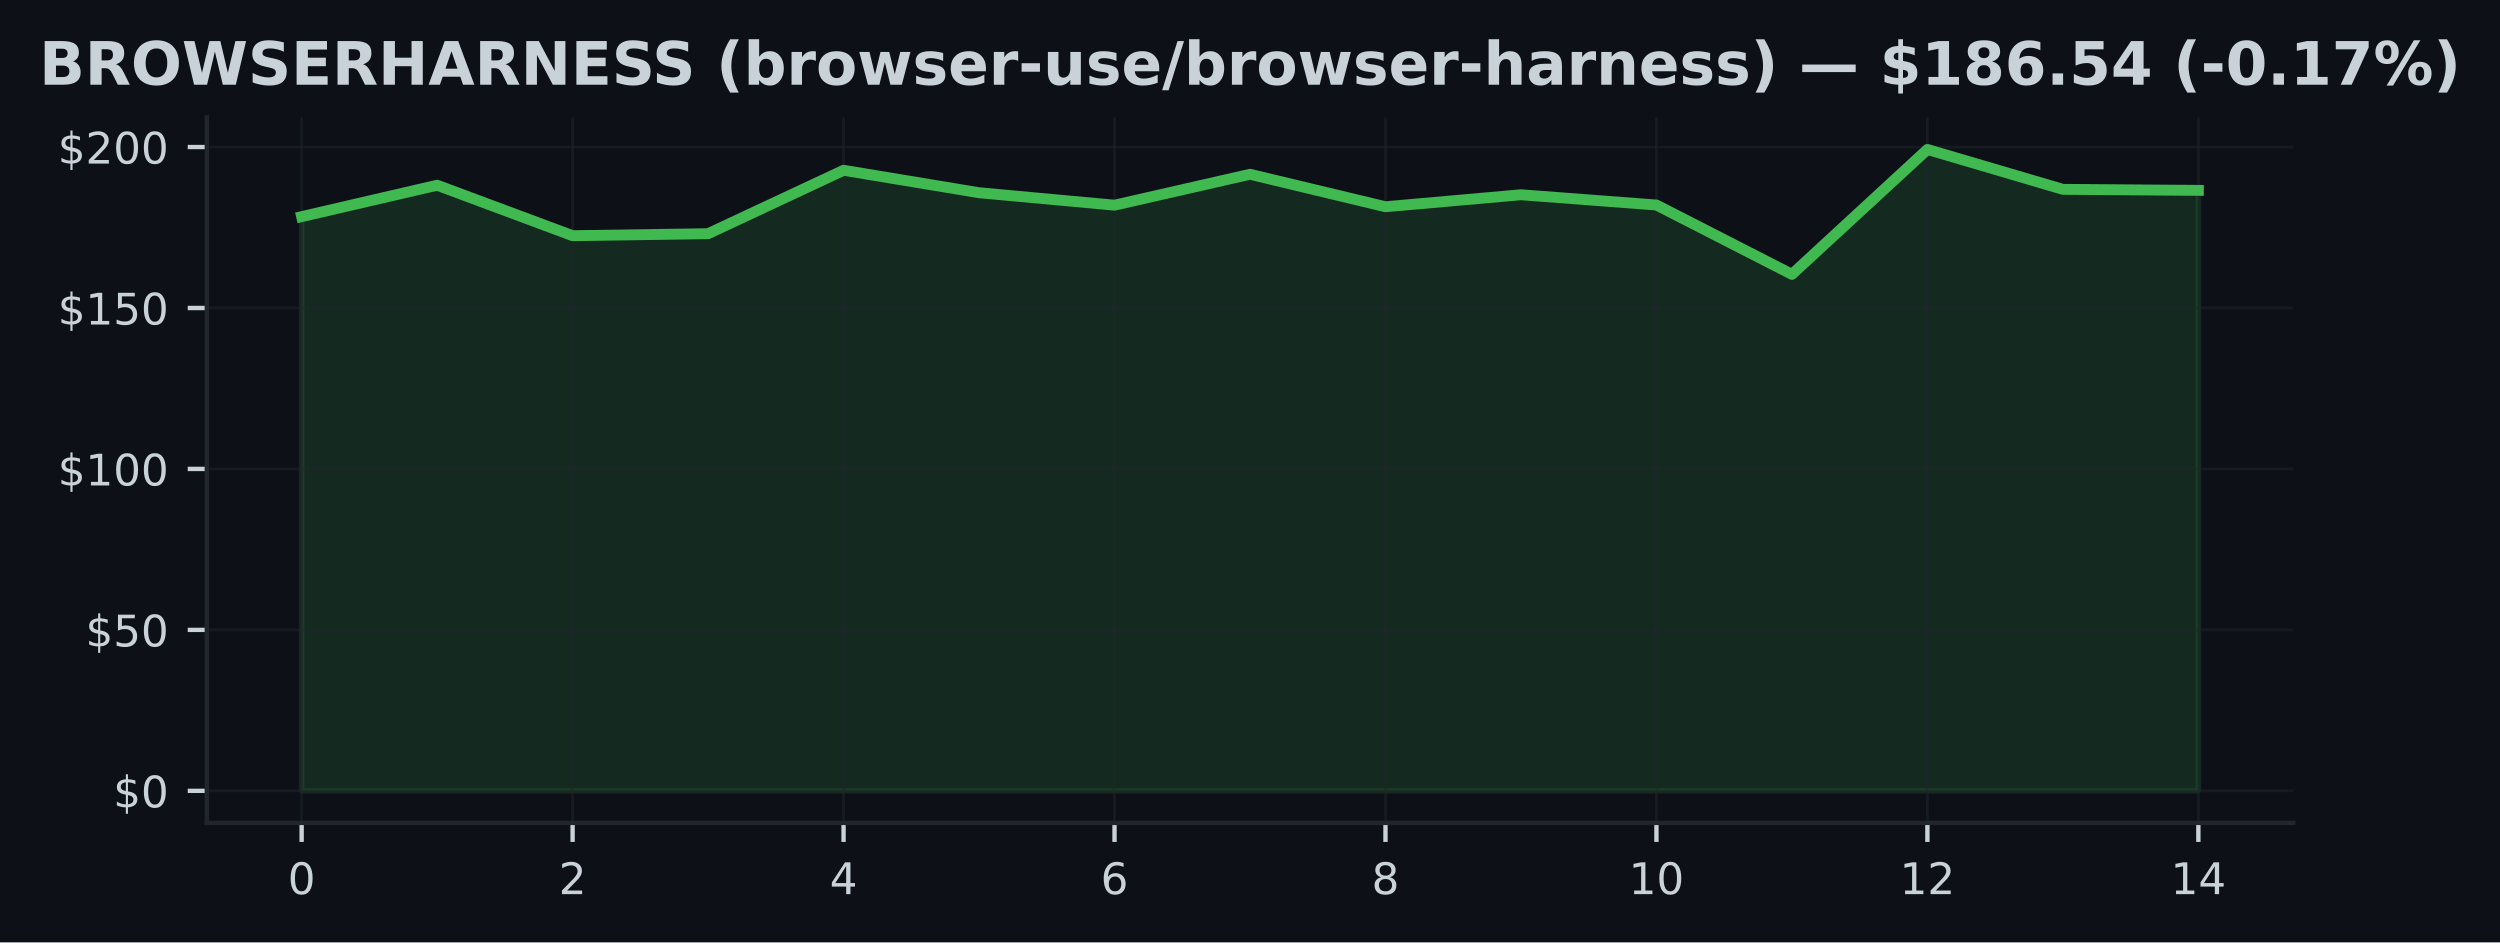
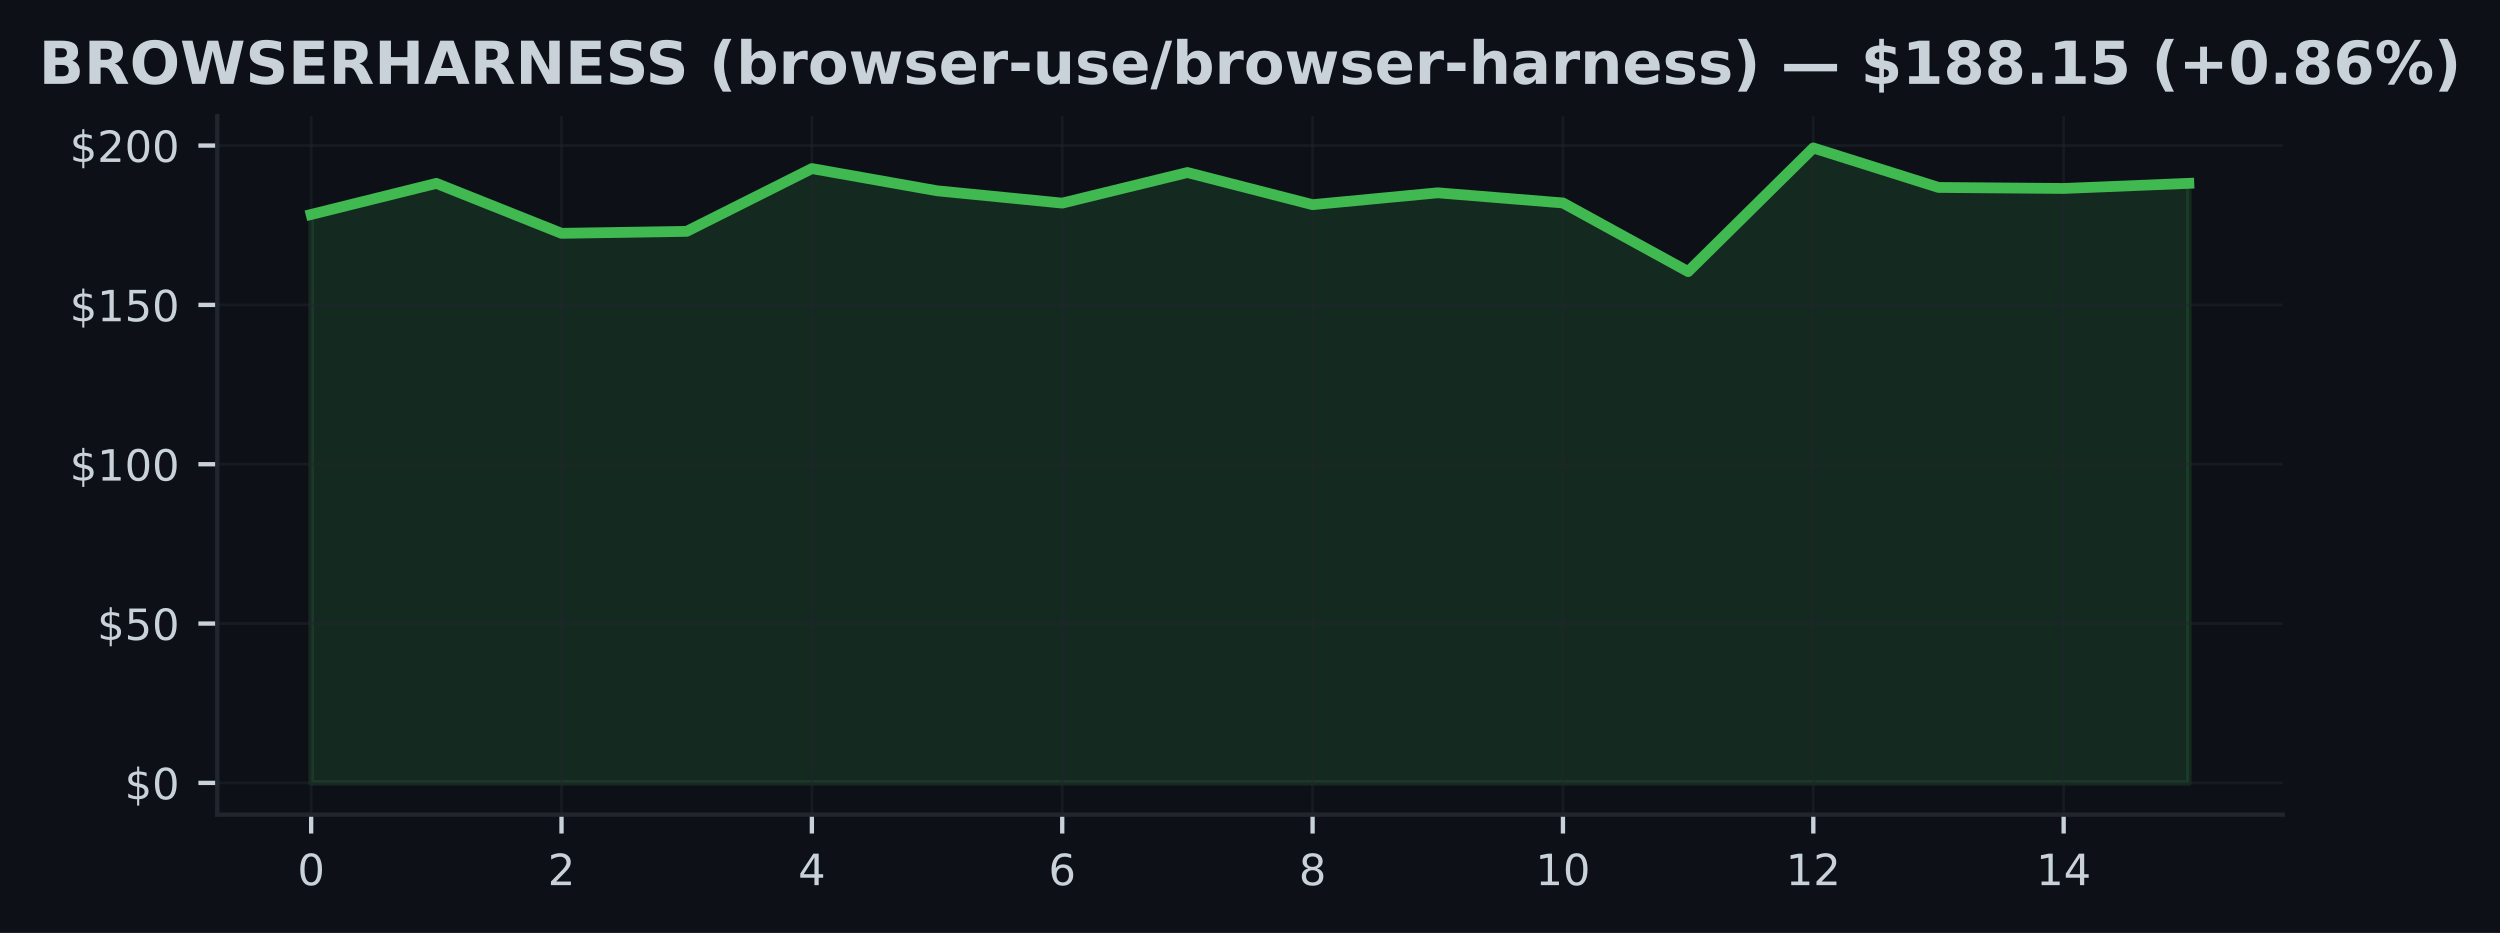
- <svg xmlns="http://www.w3.org/2000/svg" xmlns:xlink="http://www.w3.org/1999/xlink" width="459.106pt" height="173.061pt" viewBox="0 0 459.106 173.061" version="1.1">
+ <svg xmlns="http://www.w3.org/2000/svg" xmlns:xlink="http://www.w3.org/1999/xlink" width="463.759pt" height="173.061pt" viewBox="0 0 463.759 173.061" version="1.1">
  <defs>
    <style type="text/css">*{stroke-linejoin: round; stroke-linecap: butt}</style>
  </defs>
  <g id="figure_1">
    <g id="patch_1">
-       <path d="M 0 173.061  L 459.106 173.061  L 459.106 0  L 0 0  z " style="fill: #0d1117" />
+       <path d="M 0 173.061  L 463.759 173.061  L 463.759 0  L 0 0  z " style="fill: #0d1117" />
    </g>
    <g id="axes_1">
      <g id="patch_2">
-         <path d="M 37.978 151.118  L 421.128 151.118  L 421.128 21.558  L 37.978 21.558  z " style="fill: #0d1117" />
+         <path d="M 40.304 151.118  L 423.454 151.118  L 423.454 21.558  L 40.304 21.558  z " style="fill: #0d1117" />
      </g>
      <g id="FillBetweenPolyCollection_1">
        <defs>
-           <path id="m64a45944d4" d="M 55.394 -27.832  L 55.394 -133.277  L 80.274 -139.046  L 105.154 -129.777  L 130.033 -130.144  L 154.913 -141.789  L 179.793 -137.669  L 204.673 -135.381  L 229.553 -141.056  L 254.433 -135.091  L 279.313 -137.296  L 304.193 -135.411  L 329.072 -122.678  L 353.952 -145.613  L 378.832 -138.289  L 403.712 -138.1  L 403.712 -27.832  L 403.712 -27.832  L 378.832 -27.832  L 353.952 -27.832  L 329.072 -27.832  L 304.193 -27.832  L 279.313 -27.832  L 254.433 -27.832  L 229.553 -27.832  L 204.673 -27.832  L 179.793 -27.832  L 154.913 -27.832  L 130.033 -27.832  L 105.154 -27.832  L 80.274 -27.832  L 55.394 -27.832  z " style="stroke: #3fb950; stroke-opacity: 0.15" />
+           <path id="m7fcb640df0" d="M 57.72 -27.832  L 57.72 -133.277  L 80.941 -139.046  L 104.163 -129.777  L 127.384 -130.144  L 150.605 -141.789  L 173.826 -137.669  L 197.047 -135.381  L 220.269 -141.056  L 243.49 -135.091  L 266.711 -137.296  L 289.932 -135.411  L 313.154 -122.678  L 336.375 -145.613  L 359.596 -138.289  L 382.817 -138.1  L 406.038 -139.052  L 406.038 -27.832  L 406.038 -27.832  L 382.817 -27.832  L 359.596 -27.832  L 336.375 -27.832  L 313.154 -27.832  L 289.932 -27.832  L 266.711 -27.832  L 243.49 -27.832  L 220.269 -27.832  L 197.047 -27.832  L 173.826 -27.832  L 150.605 -27.832  L 127.384 -27.832  L 104.163 -27.832  L 80.941 -27.832  L 57.72 -27.832  z " style="stroke: #3fb950; stroke-opacity: 0.15" />
        </defs>
-         <g clip-path="url(#p6b64f178b5)">
-           <use xlink:href="#m64a45944d4" x="0" y="173.061" style="fill: #3fb950; fill-opacity: 0.15; stroke: #3fb950; stroke-opacity: 0.15" />
+         <g clip-path="url(#p1ed67edb1f)">
+           <use xlink:href="#m7fcb640df0" x="0" y="173.061" style="fill: #3fb950; fill-opacity: 0.15; stroke: #3fb950; stroke-opacity: 0.15" />
        </g>
      </g>
      <g id="matplotlib.axis_1">
        <g id="xtick_1">
          <g id="line2d_1">
-             <path d="M 55.394 151.118  L 55.394 21.558  " clip-path="url(#p6b64f178b5)" style="fill: none; stroke: #21262d; stroke-opacity: 0.5; stroke-width: 0.5; stroke-linecap: square" />
+             <path d="M 57.72 151.118  L 57.72 21.558  " clip-path="url(#p1ed67edb1f)" style="fill: none; stroke: #21262d; stroke-opacity: 0.5; stroke-width: 0.5; stroke-linecap: square" />
          </g>
          <g id="line2d_2">
            <defs>
-               <path id="m7b3a0d1fa9" d="M 0 0  L 0 3.5  " style="stroke: #c9d1d9; stroke-width: 0.8" />
+               <path id="mc5c6969dda" d="M 0 0  L 0 3.5  " style="stroke: #c9d1d9; stroke-width: 0.8" />
            </defs>
            <g>
-               <use xlink:href="#m7b3a0d1fa9" x="55.394" y="151.118" style="fill: #c9d1d9; stroke: #c9d1d9; stroke-width: 0.8" />
+               <use xlink:href="#mc5c6969dda" x="57.72" y="151.118" style="fill: #c9d1d9; stroke: #c9d1d9; stroke-width: 0.8" />
            </g>
          </g>
          <g id="text_1">
-             <g style="fill: #c9d1d9" transform="translate(52.84888 164.197) scale(0.08 -0.08)">
+             <g style="fill: #c9d1d9" transform="translate(55.17521 164.197) scale(0.08 -0.08)">
              <defs>
                <path id="DejaVuSans-30" d="M 2034 4250  Q 1547 4250 1301 3770  Q 1056 3291 1056 2328  Q 1056 1369 1301 889  Q 1547 409 2034 409  Q 2525 409 2770 889  Q 3016 1369 3016 2328  Q 3016 3291 2770 3770  Q 2525 4250 2034 4250  z M 2034 4750  Q 2819 4750 3233 4129  Q 3647 3509 3647 2328  Q 3647 1150 3233 529  Q 2819 -91 2034 -91  Q 1250 -91 836 529  Q 422 1150 422 2328  Q 422 3509 836 4129  Q 1250 4750 2034 4750  z " transform="scale(0.015625)" />
              </defs>
              <use xlink:href="#DejaVuSans-30" />
            </g>
          </g>
        </g>
        <g id="xtick_2">
          <g id="line2d_3">
-             <path d="M 105.154 151.118  L 105.154 21.558  " clip-path="url(#p6b64f178b5)" style="fill: none; stroke: #21262d; stroke-opacity: 0.5; stroke-width: 0.5; stroke-linecap: square" />
+             <path d="M 104.163 151.118  L 104.163 21.558  " clip-path="url(#p1ed67edb1f)" style="fill: none; stroke: #21262d; stroke-opacity: 0.5; stroke-width: 0.5; stroke-linecap: square" />
          </g>
          <g id="line2d_4">
            <g>
-               <use xlink:href="#m7b3a0d1fa9" x="105.154" y="151.118" style="fill: #c9d1d9; stroke: #c9d1d9; stroke-width: 0.8" />
+               <use xlink:href="#mc5c6969dda" x="104.163" y="151.118" style="fill: #c9d1d9; stroke: #c9d1d9; stroke-width: 0.8" />
            </g>
          </g>
          <g id="text_2">
-             <g style="fill: #c9d1d9" transform="translate(102.6086 164.197) scale(0.08 -0.08)">
+             <g style="fill: #c9d1d9" transform="translate(101.6176 164.197) scale(0.08 -0.08)">
              <defs>
                <path id="DejaVuSans-32" d="M 1228 531  L 3431 531  L 3431 0  L 469 0  L 469 531  Q 828 903 1448 1529  Q 2069 2156 2228 2338  Q 2531 2678 2651 2914  Q 2772 3150 2772 3378  Q 2772 3750 2511 3984  Q 2250 4219 1831 4219  Q 1534 4219 1204 4116  Q 875 4013 500 3803  L 500 4441  Q 881 4594 1212 4672  Q 1544 4750 1819 4750  Q 2544 4750 2975 4387  Q 3406 4025 3406 3419  Q 3406 3131 3298 2873  Q 3191 2616 2906 2266  Q 2828 2175 2409 1742  Q 1991 1309 1228 531  z " transform="scale(0.015625)" />
              </defs>
              <use xlink:href="#DejaVuSans-32" />
            </g>
          </g>
        </g>
        <g id="xtick_3">
          <g id="line2d_5">
-             <path d="M 154.913 151.118  L 154.913 21.558  " clip-path="url(#p6b64f178b5)" style="fill: none; stroke: #21262d; stroke-opacity: 0.5; stroke-width: 0.5; stroke-linecap: square" />
+             <path d="M 150.605 151.118  L 150.605 21.558  " clip-path="url(#p1ed67edb1f)" style="fill: none; stroke: #21262d; stroke-opacity: 0.5; stroke-width: 0.5; stroke-linecap: square" />
          </g>
          <g id="line2d_6">
            <g>
-               <use xlink:href="#m7b3a0d1fa9" x="154.913" y="151.118" style="fill: #c9d1d9; stroke: #c9d1d9; stroke-width: 0.8" />
+               <use xlink:href="#mc5c6969dda" x="150.605" y="151.118" style="fill: #c9d1d9; stroke: #c9d1d9; stroke-width: 0.8" />
            </g>
          </g>
          <g id="text_3">
-             <g style="fill: #c9d1d9" transform="translate(152.3684 164.197) scale(0.08 -0.08)">
+             <g style="fill: #c9d1d9" transform="translate(148.0601 164.197) scale(0.08 -0.08)">
              <defs>
                <path id="DejaVuSans-34" d="M 2419 4116  L 825 1625  L 2419 1625  L 2419 4116  z M 2253 4666  L 3047 4666  L 3047 1625  L 3713 1625  L 3713 1100  L 3047 1100  L 3047 0  L 2419 0  L 2419 1100  L 313 1100  L 313 1709  L 2253 4666  z " transform="scale(0.015625)" />
              </defs>
              <use xlink:href="#DejaVuSans-34" />
            </g>
          </g>
        </g>
        <g id="xtick_4">
          <g id="line2d_7">
-             <path d="M 204.673 151.118  L 204.673 21.558  " clip-path="url(#p6b64f178b5)" style="fill: none; stroke: #21262d; stroke-opacity: 0.5; stroke-width: 0.5; stroke-linecap: square" />
+             <path d="M 197.047 151.118  L 197.047 21.558  " clip-path="url(#p1ed67edb1f)" style="fill: none; stroke: #21262d; stroke-opacity: 0.5; stroke-width: 0.5; stroke-linecap: square" />
          </g>
          <g id="line2d_8">
            <g>
-               <use xlink:href="#m7b3a0d1fa9" x="204.673" y="151.118" style="fill: #c9d1d9; stroke: #c9d1d9; stroke-width: 0.8" />
+               <use xlink:href="#mc5c6969dda" x="197.047" y="151.118" style="fill: #c9d1d9; stroke: #c9d1d9; stroke-width: 0.8" />
            </g>
          </g>
          <g id="text_4">
-             <g style="fill: #c9d1d9" transform="translate(202.1281 164.197) scale(0.08 -0.08)">
+             <g style="fill: #c9d1d9" transform="translate(194.5025 164.197) scale(0.08 -0.08)">
              <defs>
                <path id="DejaVuSans-36" d="M 2113 2584  Q 1688 2584 1439 2293  Q 1191 2003 1191 1497  Q 1191 994 1439 701  Q 1688 409 2113 409  Q 2538 409 2786 701  Q 3034 994 3034 1497  Q 3034 2003 2786 2293  Q 2538 2584 2113 2584  z M 3366 4563  L 3366 3988  Q 3128 4100 2886 4159  Q 2644 4219 2406 4219  Q 1781 4219 1451 3797  Q 1122 3375 1075 2522  Q 1259 2794 1537 2939  Q 1816 3084 2150 3084  Q 2853 3084 3261 2657  Q 3669 2231 3669 1497  Q 3669 778 3244 343  Q 2819 -91 2113 -91  Q 1303 -91 875 529  Q 447 1150 447 2328  Q 447 3434 972 4092  Q 1497 4750 2381 4750  Q 2619 4750 2861 4703  Q 3103 4656 3366 4563  z " transform="scale(0.015625)" />
              </defs>
              <use xlink:href="#DejaVuSans-36" />
            </g>
          </g>
        </g>
        <g id="xtick_5">
          <g id="line2d_9">
-             <path d="M 254.433 151.118  L 254.433 21.558  " clip-path="url(#p6b64f178b5)" style="fill: none; stroke: #21262d; stroke-opacity: 0.5; stroke-width: 0.5; stroke-linecap: square" />
+             <path d="M 243.49 151.118  L 243.49 21.558  " clip-path="url(#p1ed67edb1f)" style="fill: none; stroke: #21262d; stroke-opacity: 0.5; stroke-width: 0.5; stroke-linecap: square" />
          </g>
          <g id="line2d_10">
            <g>
-               <use xlink:href="#m7b3a0d1fa9" x="254.433" y="151.118" style="fill: #c9d1d9; stroke: #c9d1d9; stroke-width: 0.8" />
+               <use xlink:href="#mc5c6969dda" x="243.49" y="151.118" style="fill: #c9d1d9; stroke: #c9d1d9; stroke-width: 0.8" />
            </g>
          </g>
          <g id="text_5">
-             <g style="fill: #c9d1d9" transform="translate(251.8878 164.197) scale(0.08 -0.08)">
+             <g style="fill: #c9d1d9" transform="translate(240.9449 164.197) scale(0.08 -0.08)">
              <defs>
                <path id="DejaVuSans-38" d="M 2034 2216  Q 1584 2216 1326 1975  Q 1069 1734 1069 1313  Q 1069 891 1326 650  Q 1584 409 2034 409  Q 2484 409 2743 651  Q 3003 894 3003 1313  Q 3003 1734 2745 1975  Q 2488 2216 2034 2216  z M 1403 2484  Q 997 2584 770 2862  Q 544 3141 544 3541  Q 544 4100 942 4425  Q 1341 4750 2034 4750  Q 2731 4750 3128 4425  Q 3525 4100 3525 3541  Q 3525 3141 3298 2862  Q 3072 2584 2669 2484  Q 3125 2378 3379 2068  Q 3634 1759 3634 1313  Q 3634 634 3220 271  Q 2806 -91 2034 -91  Q 1263 -91 848 271  Q 434 634 434 1313  Q 434 1759 690 2068  Q 947 2378 1403 2484  z M 1172 3481  Q 1172 3119 1398 2916  Q 1625 2713 2034 2713  Q 2441 2713 2670 2916  Q 2900 3119 2900 3481  Q 2900 3844 2670 4047  Q 2441 4250 2034 4250  Q 1625 4250 1398 4047  Q 1172 3844 1172 3481  z " transform="scale(0.015625)" />
              </defs>
              <use xlink:href="#DejaVuSans-38" />
            </g>
          </g>
        </g>
        <g id="xtick_6">
          <g id="line2d_11">
-             <path d="M 304.193 151.118  L 304.193 21.558  " clip-path="url(#p6b64f178b5)" style="fill: none; stroke: #21262d; stroke-opacity: 0.5; stroke-width: 0.5; stroke-linecap: square" />
+             <path d="M 289.932 151.118  L 289.932 21.558  " clip-path="url(#p1ed67edb1f)" style="fill: none; stroke: #21262d; stroke-opacity: 0.5; stroke-width: 0.5; stroke-linecap: square" />
          </g>
          <g id="line2d_12">
            <g>
-               <use xlink:href="#m7b3a0d1fa9" x="304.193" y="151.118" style="fill: #c9d1d9; stroke: #c9d1d9; stroke-width: 0.8" />
+               <use xlink:href="#mc5c6969dda" x="289.932" y="151.118" style="fill: #c9d1d9; stroke: #c9d1d9; stroke-width: 0.8" />
            </g>
          </g>
          <g id="text_6">
-             <g style="fill: #c9d1d9" transform="translate(299.1026 164.197) scale(0.08 -0.08)">
+             <g style="fill: #c9d1d9" transform="translate(284.8423 164.197) scale(0.08 -0.08)">
              <defs>
                <path id="DejaVuSans-31" d="M 794 531  L 1825 531  L 1825 4091  L 703 3866  L 703 4441  L 1819 4666  L 2450 4666  L 2450 531  L 3481 531  L 3481 0  L 794 0  L 794 531  z " transform="scale(0.015625)" />
              </defs>
              <use xlink:href="#DejaVuSans-31" />
              <use xlink:href="#DejaVuSans-30" transform="translate(63.62305 0)" />
            </g>
          </g>
        </g>
        <g id="xtick_7">
          <g id="line2d_13">
-             <path d="M 353.952 151.118  L 353.952 21.558  " clip-path="url(#p6b64f178b5)" style="fill: none; stroke: #21262d; stroke-opacity: 0.5; stroke-width: 0.5; stroke-linecap: square" />
+             <path d="M 336.375 151.118  L 336.375 21.558  " clip-path="url(#p1ed67edb1f)" style="fill: none; stroke: #21262d; stroke-opacity: 0.5; stroke-width: 0.5; stroke-linecap: square" />
          </g>
          <g id="line2d_14">
            <g>
-               <use xlink:href="#m7b3a0d1fa9" x="353.952" y="151.118" style="fill: #c9d1d9; stroke: #c9d1d9; stroke-width: 0.8" />
+               <use xlink:href="#mc5c6969dda" x="336.375" y="151.118" style="fill: #c9d1d9; stroke: #c9d1d9; stroke-width: 0.8" />
            </g>
          </g>
          <g id="text_7">
-             <g style="fill: #c9d1d9" transform="translate(348.8623 164.197) scale(0.08 -0.08)">
+             <g style="fill: #c9d1d9" transform="translate(331.2848 164.197) scale(0.08 -0.08)">
              <use xlink:href="#DejaVuSans-31" />
              <use xlink:href="#DejaVuSans-32" transform="translate(63.62305 0)" />
            </g>
          </g>
        </g>
        <g id="xtick_8">
          <g id="line2d_15">
-             <path d="M 403.712 151.118  L 403.712 21.558  " clip-path="url(#p6b64f178b5)" style="fill: none; stroke: #21262d; stroke-opacity: 0.5; stroke-width: 0.5; stroke-linecap: square" />
+             <path d="M 382.817 151.118  L 382.817 21.558  " clip-path="url(#p1ed67edb1f)" style="fill: none; stroke: #21262d; stroke-opacity: 0.5; stroke-width: 0.5; stroke-linecap: square" />
          </g>
          <g id="line2d_16">
            <g>
-               <use xlink:href="#m7b3a0d1fa9" x="403.712" y="151.118" style="fill: #c9d1d9; stroke: #c9d1d9; stroke-width: 0.8" />
+               <use xlink:href="#mc5c6969dda" x="382.817" y="151.118" style="fill: #c9d1d9; stroke: #c9d1d9; stroke-width: 0.8" />
            </g>
          </g>
          <g id="text_8">
-             <g style="fill: #c9d1d9" transform="translate(398.6221 164.197) scale(0.08 -0.08)">
+             <g style="fill: #c9d1d9" transform="translate(377.7272 164.197) scale(0.08 -0.08)">
              <use xlink:href="#DejaVuSans-31" />
              <use xlink:href="#DejaVuSans-34" transform="translate(63.62305 0)" />
            </g>
          </g>
        </g>
      </g>
      <g id="matplotlib.axis_2">
        <g id="ytick_1">
          <g id="line2d_17">
-             <path d="M 37.978 145.229  L 421.128 145.229  " clip-path="url(#p6b64f178b5)" style="fill: none; stroke: #21262d; stroke-opacity: 0.5; stroke-width: 0.5; stroke-linecap: square" />
+             <path d="M 40.304 145.229  L 423.454 145.229  " clip-path="url(#p1ed67edb1f)" style="fill: none; stroke: #21262d; stroke-opacity: 0.5; stroke-width: 0.5; stroke-linecap: square" />
          </g>
          <g id="line2d_18">
            <defs>
-               <path id="mcc28ee99d2" d="M 0 0  L -3.5 0  " style="stroke: #c9d1d9; stroke-width: 0.8" />
+               <path id="m9756697121" d="M 0 0  L -3.5 0  " style="stroke: #c9d1d9; stroke-width: 0.8" />
            </defs>
            <g>
-               <use xlink:href="#mcc28ee99d2" x="37.978" y="145.229" style="fill: #c9d1d9; stroke: #c9d1d9; stroke-width: 0.8" />
+               <use xlink:href="#m9756697121" x="40.304" y="145.229" style="fill: #c9d1d9; stroke: #c9d1d9; stroke-width: 0.8" />
            </g>
          </g>
          <g id="text_9">
-             <g style="fill: #c9d1d9" transform="translate(20.79797 148.2686) scale(0.08 -0.08)">
+             <g style="fill: #c9d1d9" transform="translate(23.1243 148.2686) scale(0.08 -0.08)">
              <defs>
                <path id="DejaVuSans-24" d="M 2163 -941  L 1850 -941  L 1847 0  Q 1519 6 1191 76  Q 863 147 531 288  L 531 850  Q 850 650 1176 548  Q 1503 447 1850 444  L 1850 1869  Q 1159 1981 845 2250  Q 531 2519 531 2988  Q 531 3497 872 3790  Q 1213 4084 1850 4128  L 1850 4863  L 2163 4863  L 2163 4138  Q 2453 4125 2725 4076  Q 2997 4028 3256 3944  L 3256 3397  Q 2997 3528 2723 3600  Q 2450 3672 2163 3684  L 2163 2350  Q 2872 2241 3206 1959  Q 3541 1678 3541 1191  Q 3541 663 3186 358  Q 2831 53 2163 6  L 2163 -941  z M 1850 2406  L 1850 3688  Q 1488 3647 1297 3481  Q 1106 3316 1106 3041  Q 1106 2772 1282 2622  Q 1459 2472 1850 2406  z M 2163 1806  L 2163 453  Q 2559 506 2761 678  Q 2963 850 2963 1131  Q 2963 1406 2770 1568  Q 2578 1731 2163 1806  z " transform="scale(0.015625)" />
              </defs>
              <use xlink:href="#DejaVuSans-24" />
              <use xlink:href="#DejaVuSans-30" transform="translate(63.62305 0)" />
            </g>
          </g>
        </g>
        <g id="ytick_2">
          <g id="line2d_19">
-             <path d="M 37.978 115.673  L 421.128 115.673  " clip-path="url(#p6b64f178b5)" style="fill: none; stroke: #21262d; stroke-opacity: 0.5; stroke-width: 0.5; stroke-linecap: square" />
+             <path d="M 40.304 115.673  L 423.454 115.673  " clip-path="url(#p1ed67edb1f)" style="fill: none; stroke: #21262d; stroke-opacity: 0.5; stroke-width: 0.5; stroke-linecap: square" />
          </g>
          <g id="line2d_20">
            <g>
-               <use xlink:href="#mcc28ee99d2" x="37.978" y="115.673" style="fill: #c9d1d9; stroke: #c9d1d9; stroke-width: 0.8" />
+               <use xlink:href="#m9756697121" x="40.304" y="115.673" style="fill: #c9d1d9; stroke: #c9d1d9; stroke-width: 0.8" />
            </g>
          </g>
          <g id="text_10">
-             <g style="fill: #c9d1d9" transform="translate(15.70797 118.7123) scale(0.08 -0.08)">
+             <g style="fill: #c9d1d9" transform="translate(18.0343 118.7123) scale(0.08 -0.08)">
              <defs>
                <path id="DejaVuSans-35" d="M 691 4666  L 3169 4666  L 3169 4134  L 1269 4134  L 1269 2991  Q 1406 3038 1543 3061  Q 1681 3084 1819 3084  Q 2600 3084 3056 2656  Q 3513 2228 3513 1497  Q 3513 744 3044 326  Q 2575 -91 1722 -91  Q 1428 -91 1123 -41  Q 819 9 494 109  L 494 744  Q 775 591 1075 516  Q 1375 441 1709 441  Q 2250 441 2565 725  Q 2881 1009 2881 1497  Q 2881 1984 2565 2268  Q 2250 2553 1709 2553  Q 1456 2553 1204 2497  Q 953 2441 691 2322  L 691 4666  z " transform="scale(0.015625)" />
              </defs>
              <use xlink:href="#DejaVuSans-24" />
              <use xlink:href="#DejaVuSans-35" transform="translate(63.62305 0)" />
              <use xlink:href="#DejaVuSans-30" transform="translate(127.2461 0)" />
            </g>
          </g>
        </g>
        <g id="ytick_3">
          <g id="line2d_21">
-             <path d="M 37.978 86.117  L 421.128 86.117  " clip-path="url(#p6b64f178b5)" style="fill: none; stroke: #21262d; stroke-opacity: 0.5; stroke-width: 0.5; stroke-linecap: square" />
+             <path d="M 40.304 86.117  L 423.454 86.117  " clip-path="url(#p1ed67edb1f)" style="fill: none; stroke: #21262d; stroke-opacity: 0.5; stroke-width: 0.5; stroke-linecap: square" />
          </g>
          <g id="line2d_22">
            <g>
-               <use xlink:href="#mcc28ee99d2" x="37.978" y="86.117" style="fill: #c9d1d9; stroke: #c9d1d9; stroke-width: 0.8" />
+               <use xlink:href="#m9756697121" x="40.304" y="86.117" style="fill: #c9d1d9; stroke: #c9d1d9; stroke-width: 0.8" />
            </g>
          </g>
          <g id="text_11">
-             <g style="fill: #c9d1d9" transform="translate(10.61797 89.15598) scale(0.08 -0.08)">
+             <g style="fill: #c9d1d9" transform="translate(12.9443 89.15598) scale(0.08 -0.08)">
              <use xlink:href="#DejaVuSans-24" />
              <use xlink:href="#DejaVuSans-31" transform="translate(63.62305 0)" />
              <use xlink:href="#DejaVuSans-30" transform="translate(127.2461 0)" />
              <use xlink:href="#DejaVuSans-30" transform="translate(190.8691 0)" />
            </g>
          </g>
        </g>
        <g id="ytick_4">
          <g id="line2d_23">
-             <path d="M 37.978 56.56  L 421.128 56.56  " clip-path="url(#p6b64f178b5)" style="fill: none; stroke: #21262d; stroke-opacity: 0.5; stroke-width: 0.5; stroke-linecap: square" />
+             <path d="M 40.304 56.56  L 423.454 56.56  " clip-path="url(#p1ed67edb1f)" style="fill: none; stroke: #21262d; stroke-opacity: 0.5; stroke-width: 0.5; stroke-linecap: square" />
          </g>
          <g id="line2d_24">
            <g>
-               <use xlink:href="#mcc28ee99d2" x="37.978" y="56.56" style="fill: #c9d1d9; stroke: #c9d1d9; stroke-width: 0.8" />
+               <use xlink:href="#m9756697121" x="40.304" y="56.56" style="fill: #c9d1d9; stroke: #c9d1d9; stroke-width: 0.8" />
            </g>
          </g>
          <g id="text_12">
-             <g style="fill: #c9d1d9" transform="translate(10.61797 59.59969) scale(0.08 -0.08)">
+             <g style="fill: #c9d1d9" transform="translate(12.9443 59.59969) scale(0.08 -0.08)">
              <use xlink:href="#DejaVuSans-24" />
              <use xlink:href="#DejaVuSans-31" transform="translate(63.62305 0)" />
              <use xlink:href="#DejaVuSans-35" transform="translate(127.2461 0)" />
              <use xlink:href="#DejaVuSans-30" transform="translate(190.8691 0)" />
            </g>
          </g>
        </g>
        <g id="ytick_5">
          <g id="line2d_25">
-             <path d="M 37.978 27.004  L 421.128 27.004  " clip-path="url(#p6b64f178b5)" style="fill: none; stroke: #21262d; stroke-opacity: 0.5; stroke-width: 0.5; stroke-linecap: square" />
+             <path d="M 40.304 27.004  L 423.454 27.004  " clip-path="url(#p1ed67edb1f)" style="fill: none; stroke: #21262d; stroke-opacity: 0.5; stroke-width: 0.5; stroke-linecap: square" />
          </g>
          <g id="line2d_26">
            <g>
-               <use xlink:href="#mcc28ee99d2" x="37.978" y="27.004" style="fill: #c9d1d9; stroke: #c9d1d9; stroke-width: 0.8" />
+               <use xlink:href="#m9756697121" x="40.304" y="27.004" style="fill: #c9d1d9; stroke: #c9d1d9; stroke-width: 0.8" />
            </g>
          </g>
          <g id="text_13">
-             <g style="fill: #c9d1d9" transform="translate(10.61797 30.0434) scale(0.08 -0.08)">
+             <g style="fill: #c9d1d9" transform="translate(12.9443 30.0434) scale(0.08 -0.08)">
              <use xlink:href="#DejaVuSans-24" />
              <use xlink:href="#DejaVuSans-32" transform="translate(63.62305 0)" />
              <use xlink:href="#DejaVuSans-30" transform="translate(127.2461 0)" />
              <use xlink:href="#DejaVuSans-30" transform="translate(190.8691 0)" />
            </g>
          </g>
        </g>
      </g>
      <g id="line2d_27">
-         <path d="M 55.394 39.784  L 80.274 34.015  L 105.154 43.284  L 130.033 42.917  L 154.913 31.272  L 179.793 35.392  L 204.673 37.68  L 229.553 32.005  L 254.433 37.969  L 279.313 35.765  L 304.193 37.65  L 329.072 50.383  L 353.952 27.447  L 378.832 34.771  L 403.712 34.961  " clip-path="url(#p6b64f178b5)" style="fill: none; stroke: #3fb950; stroke-width: 2; stroke-linecap: square" />
+         <path d="M 57.72 39.784  L 80.941 34.015  L 104.163 43.284  L 127.384 42.917  L 150.605 31.272  L 173.826 35.392  L 197.047 37.68  L 220.269 32.005  L 243.49 37.969  L 266.711 35.765  L 289.932 37.65  L 313.154 50.383  L 336.375 27.447  L 359.596 34.771  L 382.817 34.961  L 406.038 34.009  " clip-path="url(#p1ed67edb1f)" style="fill: none; stroke: #3fb950; stroke-width: 2; stroke-linecap: square" />
      </g>
      <g id="patch_3">
-         <path d="M 37.978 151.118  L 37.978 21.558  " style="fill: none; stroke: #21262d; stroke-width: 0.8; stroke-linejoin: miter; stroke-linecap: square" />
+         <path d="M 40.304 151.118  L 40.304 21.558  " style="fill: none; stroke: #21262d; stroke-width: 0.8; stroke-linejoin: miter; stroke-linecap: square" />
      </g>
      <g id="patch_4">
-         <path d="M 37.978 151.118  L 421.128 151.118  " style="fill: none; stroke: #21262d; stroke-width: 0.8; stroke-linejoin: miter; stroke-linecap: square" />
+         <path d="M 40.304 151.118  L 423.454 151.118  " style="fill: none; stroke: #21262d; stroke-width: 0.8; stroke-linejoin: miter; stroke-linecap: square" />
      </g>
      <g id="text_14">
        <g style="fill: #c9d1d9" transform="translate(7.2 15.55828) scale(0.11 -0.11)">
          <defs>
            <path id="DejaVuSans-Bold-42" d="M 2456 2859  Q 2741 2859 2887 2984  Q 3034 3109 3034 3353  Q 3034 3594 2887 3720  Q 2741 3847 2456 3847  L 1791 3847  L 1791 2859  L 2456 2859  z M 2497 819  Q 2859 819 3042 972  Q 3225 1125 3225 1434  Q 3225 1738 3044 1889  Q 2863 2041 2497 2041  L 1791 2041  L 1791 819  L 2497 819  z M 3616 2497  Q 4003 2384 4215 2081  Q 4428 1778 4428 1338  Q 4428 663 3972 331  Q 3516 0 2584 0  L 588 0  L 588 4666  L 2394 4666  Q 3366 4666 3802 4372  Q 4238 4078 4238 3431  Q 4238 3091 4078 2852  Q 3919 2613 3616 2497  z " transform="scale(0.015625)" />
            <path id="DejaVuSans-Bold-52" d="M 2297 2597  Q 2675 2597 2839 2737  Q 3003 2878 3003 3200  Q 3003 3519 2839 3656  Q 2675 3794 2297 3794  L 1791 3794  L 1791 2597  L 2297 2597  z M 1791 1766  L 1791 0  L 588 0  L 588 4666  L 2425 4666  Q 3347 4666 3776 4356  Q 4206 4047 4206 3378  Q 4206 2916 3982 2619  Q 3759 2322 3309 2181  Q 3556 2125 3751 1926  Q 3947 1728 4147 1325  L 4800 0  L 3519 0  L 2950 1159  Q 2778 1509 2601 1637  Q 2425 1766 2131 1766  L 1791 1766  z " transform="scale(0.015625)" />
            <path id="DejaVuSans-Bold-4f" d="M 2719 3878  Q 2169 3878 1866 3472  Q 1563 3066 1563 2328  Q 1563 1594 1866 1187  Q 2169 781 2719 781  Q 3272 781 3575 1187  Q 3878 1594 3878 2328  Q 3878 3066 3575 3472  Q 3272 3878 2719 3878  z M 2719 4750  Q 3844 4750 4481 4106  Q 5119 3463 5119 2328  Q 5119 1197 4481 553  Q 3844 -91 2719 -91  Q 1597 -91 958 553  Q 319 1197 319 2328  Q 319 3463 958 4106  Q 1597 4750 2719 4750  z " transform="scale(0.015625)" />
            <path id="DejaVuSans-Bold-57" d="M 191 4666  L 1344 4666  L 2150 1275  L 2950 4666  L 4109 4666  L 4909 1275  L 5716 4666  L 6859 4666  L 5759 0  L 4372 0  L 3525 3547  L 2688 0  L 1300 0  L 191 4666  z " transform="scale(0.015625)" />
            <path id="DejaVuSans-Bold-53" d="M 3834 4519  L 3834 3531  Q 3450 3703 3084 3790  Q 2719 3878 2394 3878  Q 1963 3878 1756 3759  Q 1550 3641 1550 3391  Q 1550 3203 1689 3098  Q 1828 2994 2194 2919  L 2706 2816  Q 3484 2659 3812 2340  Q 4141 2022 4141 1434  Q 4141 663 3683 286  Q 3225 -91 2284 -91  Q 1841 -91 1394 -6  Q 947 78 500 244  L 500 1259  Q 947 1022 1364 901  Q 1781 781 2169 781  Q 2563 781 2772 912  Q 2981 1044 2981 1288  Q 2981 1506 2839 1625  Q 2697 1744 2272 1838  L 1806 1941  Q 1106 2091 782 2419  Q 459 2747 459 3303  Q 459 4000 909 4375  Q 1359 4750 2203 4750  Q 2588 4750 2994 4692  Q 3400 4634 3834 4519  z " transform="scale(0.015625)" />
            <path id="DejaVuSans-Bold-45" d="M 588 4666  L 3834 4666  L 3834 3756  L 1791 3756  L 1791 2888  L 3713 2888  L 3713 1978  L 1791 1978  L 1791 909  L 3903 909  L 3903 0  L 588 0  L 588 4666  z " transform="scale(0.015625)" />
            <path id="DejaVuSans-Bold-48" d="M 588 4666  L 1791 4666  L 1791 2888  L 3566 2888  L 3566 4666  L 4769 4666  L 4769 0  L 3566 0  L 3566 1978  L 1791 1978  L 1791 0  L 588 0  L 588 4666  z " transform="scale(0.015625)" />
            <path id="DejaVuSans-Bold-41" d="M 3419 850  L 1538 850  L 1241 0  L 31 0  L 1759 4666  L 3194 4666  L 4922 0  L 3713 0  L 3419 850  z M 1838 1716  L 3116 1716  L 2478 3572  L 1838 1716  z " transform="scale(0.015625)" />
            <path id="DejaVuSans-Bold-4e" d="M 588 4666  L 1931 4666  L 3628 1466  L 3628 4666  L 4769 4666  L 4769 0  L 3425 0  L 1728 3200  L 1728 0  L 588 0  L 588 4666  z " transform="scale(0.015625)" />
            <path id="DejaVuSans-Bold-20" transform="scale(0.015625)" />
            <path id="DejaVuSans-Bold-28" d="M 2413 -844  L 1484 -844  Q 1006 -72 778 623  Q 550 1319 550 2003  Q 550 2688 779 3389  Q 1009 4091 1484 4856  L 2413 4856  Q 2013 4116 1813 3408  Q 1613 2700 1613 2009  Q 1613 1319 1811 609  Q 2009 -100 2413 -844  z " transform="scale(0.015625)" />
            <path id="DejaVuSans-Bold-62" d="M 2400 722  Q 2759 722 2948 984  Q 3138 1247 3138 1747  Q 3138 2247 2948 2509  Q 2759 2772 2400 2772  Q 2041 2772 1848 2508  Q 1656 2244 1656 1747  Q 1656 1250 1848 986  Q 2041 722 2400 722  z M 1656 2988  Q 1888 3294 2169 3439  Q 2450 3584 2816 3584  Q 3463 3584 3878 3070  Q 4294 2556 4294 1747  Q 4294 938 3878 423  Q 3463 -91 2816 -91  Q 2450 -91 2169 54  Q 1888 200 1656 506  L 1656 0  L 538 0  L 538 4863  L 1656 4863  L 1656 2988  z " transform="scale(0.015625)" />
            <path id="DejaVuSans-Bold-72" d="M 3138 2547  Q 2991 2616 2845 2648  Q 2700 2681 2553 2681  Q 2122 2681 1889 2404  Q 1656 2128 1656 1613  L 1656 0  L 538 0  L 538 3500  L 1656 3500  L 1656 2925  Q 1872 3269 2151 3426  Q 2431 3584 2822 3584  Q 2878 3584 2943 3579  Q 3009 3575 3134 3559  L 3138 2547  z " transform="scale(0.015625)" />
            <path id="DejaVuSans-Bold-6f" d="M 2203 2784  Q 1831 2784 1636 2517  Q 1441 2250 1441 1747  Q 1441 1244 1636 976  Q 1831 709 2203 709  Q 2569 709 2762 976  Q 2956 1244 2956 1747  Q 2956 2250 2762 2517  Q 2569 2784 2203 2784  z M 2203 3584  Q 3106 3584 3614 3096  Q 4122 2609 4122 1747  Q 4122 884 3614 396  Q 3106 -91 2203 -91  Q 1297 -91 786 396  Q 275 884 275 1747  Q 275 2609 786 3096  Q 1297 3584 2203 3584  z " transform="scale(0.015625)" />
            <path id="DejaVuSans-Bold-77" d="M 225 3500  L 1313 3500  L 1900 1088  L 2491 3500  L 3425 3500  L 4013 1113  L 4603 3500  L 5691 3500  L 4769 0  L 3547 0  L 2956 2406  L 2369 0  L 1147 0  L 225 3500  z " transform="scale(0.015625)" />
            <path id="DejaVuSans-Bold-73" d="M 3272 3391  L 3272 2541  Q 2913 2691 2578 2766  Q 2244 2841 1947 2841  Q 1628 2841 1473 2761  Q 1319 2681 1319 2516  Q 1319 2381 1436 2309  Q 1553 2238 1856 2203  L 2053 2175  Q 2913 2066 3209 1816  Q 3506 1566 3506 1031  Q 3506 472 3093 190  Q 2681 -91 1863 -91  Q 1516 -91 1145 -36  Q 775 19 384 128  L 384 978  Q 719 816 1070 734  Q 1422 653 1784 653  Q 2113 653 2278 743  Q 2444 834 2444 1013  Q 2444 1163 2330 1236  Q 2216 1309 1875 1350  L 1678 1375  Q 931 1469 631 1722  Q 331 1975 331 2491  Q 331 3047 712 3315  Q 1094 3584 1881 3584  Q 2191 3584 2531 3537  Q 2872 3491 3272 3391  z " transform="scale(0.015625)" />
            <path id="DejaVuSans-Bold-65" d="M 4031 1759  L 4031 1441  L 1416 1441  Q 1456 1047 1700 850  Q 1944 653 2381 653  Q 2734 653 3104 758  Q 3475 863 3866 1075  L 3866 213  Q 3469 63 3072 -14  Q 2675 -91 2278 -91  Q 1328 -91 801 392  Q 275 875 275 1747  Q 275 2603 792 3093  Q 1309 3584 2216 3584  Q 3041 3584 3536 3087  Q 4031 2591 4031 1759  z M 2881 2131  Q 2881 2450 2695 2645  Q 2509 2841 2209 2841  Q 1884 2841 1681 2658  Q 1478 2475 1428 2131  L 2881 2131  z " transform="scale(0.015625)" />
            <path id="DejaVuSans-Bold-2d" d="M 347 2297  L 2309 2297  L 2309 1388  L 347 1388  L 347 2297  z " transform="scale(0.015625)" />
            <path id="DejaVuSans-Bold-75" d="M 500 1363  L 500 3500  L 1625 3500  L 1625 3150  Q 1625 2866 1622 2436  Q 1619 2006 1619 1863  Q 1619 1441 1641 1255  Q 1663 1069 1716 984  Q 1784 875 1895 815  Q 2006 756 2150 756  Q 2500 756 2700 1025  Q 2900 1294 2900 1772  L 2900 3500  L 4019 3500  L 4019 0  L 2900 0  L 2900 506  Q 2647 200 2364 54  Q 2081 -91 1741 -91  Q 1134 -91 817 281  Q 500 653 500 1363  z " transform="scale(0.015625)" />
            <path id="DejaVuSans-Bold-2f" d="M 1644 4666  L 2338 4666  L 691 -594  L 0 -594  L 1644 4666  z " transform="scale(0.015625)" />
            <path id="DejaVuSans-Bold-68" d="M 4056 2131  L 4056 0  L 2931 0  L 2931 347  L 2931 1625  Q 2931 2084 2911 2256  Q 2891 2428 2841 2509  Q 2775 2619 2662 2680  Q 2550 2741 2406 2741  Q 2056 2741 1856 2470  Q 1656 2200 1656 1722  L 1656 0  L 538 0  L 538 4863  L 1656 4863  L 1656 2988  Q 1909 3294 2193 3439  Q 2478 3584 2822 3584  Q 3428 3584 3742 3212  Q 4056 2841 4056 2131  z " transform="scale(0.015625)" />
            <path id="DejaVuSans-Bold-61" d="M 2106 1575  Q 1756 1575 1579 1456  Q 1403 1338 1403 1106  Q 1403 894 1545 773  Q 1688 653 1941 653  Q 2256 653 2472 879  Q 2688 1106 2688 1447  L 2688 1575  L 2106 1575  z M 3816 1997  L 3816 0  L 2688 0  L 2688 519  Q 2463 200 2181 54  Q 1900 -91 1497 -91  Q 953 -91 614 226  Q 275 544 275 1050  Q 275 1666 698 1953  Q 1122 2241 2028 2241  L 2688 2241  L 2688 2328  Q 2688 2594 2478 2717  Q 2269 2841 1825 2841  Q 1466 2841 1156 2769  Q 847 2697 581 2553  L 581 3406  Q 941 3494 1303 3539  Q 1666 3584 2028 3584  Q 2975 3584 3395 3211  Q 3816 2838 3816 1997  z " transform="scale(0.015625)" />
            <path id="DejaVuSans-Bold-6e" d="M 4056 2131  L 4056 0  L 2931 0  L 2931 347  L 2931 1631  Q 2931 2084 2911 2256  Q 2891 2428 2841 2509  Q 2775 2619 2662 2680  Q 2550 2741 2406 2741  Q 2056 2741 1856 2470  Q 1656 2200 1656 1722  L 1656 0  L 538 0  L 538 3500  L 1656 3500  L 1656 2988  Q 1909 3294 2193 3439  Q 2478 3584 2822 3584  Q 3428 3584 3742 3212  Q 4056 2841 4056 2131  z " transform="scale(0.015625)" />
            <path id="DejaVuSans-Bold-29" d="M 513 -844  Q 913 -100 1113 609  Q 1313 1319 1313 2009  Q 1313 2700 1113 3408  Q 913 4116 513 4856  L 1441 4856  Q 1916 4091 2145 3389  Q 2375 2688 2375 2003  Q 2375 1319 2147 623  Q 1919 -72 1441 -844  L 513 -844  z " transform="scale(0.015625)" />
            <path id="DejaVuSans-Bold-2014" d="M 344 2156  L 6056 2156  L 6056 1350  L 344 1350  L 344 2156  z " transform="scale(0.015625)" />
            <path id="DejaVuSans-Bold-24" d="M 2484 -941  L 1978 -941  L 1975 0  Q 1584 16 1218 87  Q 853 159 506 288  L 506 1106  Q 866 922 1233 823  Q 1600 725 1978 713  L 1978 1684  L 1875 1703  Q 1128 1834 814 2115  Q 500 2397 500 2925  Q 500 3484 883 3798  Q 1266 4113 1975 4141  L 1978 4863  L 2484 4863  L 2484 4153  Q 2797 4128 3109 4075  Q 3422 4022 3738 3938  L 3738 3144  Q 3425 3275 3112 3348  Q 2800 3422 2484 3438  L 2484 2541  L 2584 2522  Q 3378 2397 3698 2105  Q 4019 1813 4019 1241  Q 4019 666 3637 358  Q 3256 50 2484 6  L 2484 -941  z M 1978 2613  L 1978 3428  Q 1756 3416 1623 3308  Q 1491 3200 1491 3034  Q 1491 2850 1612 2745  Q 1734 2641 1978 2613  z M 2484 1594  L 2484 725  Q 2756 728 2892 831  Q 3028 934 3028 1141  Q 3028 1353 2903 1458  Q 2778 1563 2484 1594  z " transform="scale(0.015625)" />
            <path id="DejaVuSans-Bold-31" d="M 750 831  L 1813 831  L 1813 3847  L 722 3622  L 722 4441  L 1806 4666  L 2950 4666  L 2950 831  L 4013 831  L 4013 0  L 750 0  L 750 831  z " transform="scale(0.015625)" />
            <path id="DejaVuSans-Bold-38" d="M 2228 2088  Q 1891 2088 1709 1903  Q 1528 1719 1528 1375  Q 1528 1031 1709 848  Q 1891 666 2228 666  Q 2563 666 2741 848  Q 2919 1031 2919 1375  Q 2919 1722 2741 1905  Q 2563 2088 2228 2088  z M 1350 2484  Q 925 2613 709 2878  Q 494 3144 494 3541  Q 494 4131 934 4440  Q 1375 4750 2228 4750  Q 3075 4750 3515 4442  Q 3956 4134 3956 3541  Q 3956 3144 3739 2878  Q 3522 2613 3097 2484  Q 3572 2353 3814 2058  Q 4056 1763 4056 1313  Q 4056 619 3595 264  Q 3134 -91 2228 -91  Q 1319 -91 855 264  Q 391 619 391 1313  Q 391 1763 633 2058  Q 875 2353 1350 2484  z M 1631 3419  Q 1631 3141 1786 2991  Q 1941 2841 2228 2841  Q 2509 2841 2662 2991  Q 2816 3141 2816 3419  Q 2816 3697 2662 3845  Q 2509 3994 2228 3994  Q 1941 3994 1786 3844  Q 1631 3694 1631 3419  z " transform="scale(0.015625)" />
-             <path id="DejaVuSans-Bold-36" d="M 2316 2303  Q 2000 2303 1842 2098  Q 1684 1894 1684 1484  Q 1684 1075 1842 870  Q 2000 666 2316 666  Q 2634 666 2792 870  Q 2950 1075 2950 1484  Q 2950 1894 2792 2098  Q 2634 2303 2316 2303  z M 3803 4544  L 3803 3681  Q 3506 3822 3243 3889  Q 2981 3956 2731 3956  Q 2194 3956 1894 3657  Q 1594 3359 1544 2772  Q 1750 2925 1990 3001  Q 2231 3078 2516 3078  Q 3231 3078 3670 2659  Q 4109 2241 4109 1563  Q 4109 813 3618 361  Q 3128 -91 2303 -91  Q 1394 -91 895 523  Q 397 1138 397 2266  Q 397 3422 980 4083  Q 1563 4744 2578 4744  Q 2900 4744 3203 4694  Q 3506 4644 3803 4544  z " transform="scale(0.015625)" />
            <path id="DejaVuSans-Bold-2e" d="M 653 1209  L 1778 1209  L 1778 0  L 653 0  L 653 1209  z " transform="scale(0.015625)" />
            <path id="DejaVuSans-Bold-35" d="M 678 4666  L 3669 4666  L 3669 3781  L 1638 3781  L 1638 3059  Q 1775 3097 1914 3117  Q 2053 3138 2203 3138  Q 3056 3138 3531 2711  Q 4006 2284 4006 1522  Q 4006 766 3489 337  Q 2972 -91 2053 -91  Q 1656 -91 1267 -14  Q 878 63 494 219  L 494 1166  Q 875 947 1217 837  Q 1559 728 1863 728  Q 2300 728 2551 942  Q 2803 1156 2803 1522  Q 2803 1891 2551 2103  Q 2300 2316 1863 2316  Q 1603 2316 1309 2248  Q 1016 2181 678 2041  L 678 4666  z " transform="scale(0.015625)" />
-             <path id="DejaVuSans-Bold-34" d="M 2356 3675  L 1038 1722  L 2356 1722  L 2356 3675  z M 2156 4666  L 3494 4666  L 3494 1722  L 4159 1722  L 4159 850  L 3494 850  L 3494 0  L 2356 0  L 2356 850  L 288 850  L 288 1881  L 2156 4666  z " transform="scale(0.015625)" />
+             <path id="DejaVuSans-Bold-2b" d="M 3053 4013  L 3053 2375  L 4684 2375  L 4684 1638  L 3053 1638  L 3053 0  L 2309 0  L 2309 1638  L 678 1638  L 678 2375  L 2309 2375  L 2309 4013  L 3053 4013  z " transform="scale(0.015625)" />
            <path id="DejaVuSans-Bold-30" d="M 2944 2338  Q 2944 3213 2780 3570  Q 2616 3928 2228 3928  Q 1841 3928 1675 3570  Q 1509 3213 1509 2338  Q 1509 1453 1675 1090  Q 1841 728 2228 728  Q 2613 728 2778 1090  Q 2944 1453 2944 2338  z M 4147 2328  Q 4147 1169 3647 539  Q 3147 -91 2228 -91  Q 1306 -91 806 539  Q 306 1169 306 2328  Q 306 3491 806 4120  Q 1306 4750 2228 4750  Q 3147 4750 3647 4120  Q 4147 3491 4147 2328  z " transform="scale(0.015625)" />
-             <path id="DejaVuSans-Bold-37" d="M 428 4666  L 3944 4666  L 3944 3988  L 2125 0  L 953 0  L 2675 3781  L 428 3781  L 428 4666  z " transform="scale(0.015625)" />
+             <path id="DejaVuSans-Bold-36" d="M 2316 2303  Q 2000 2303 1842 2098  Q 1684 1894 1684 1484  Q 1684 1075 1842 870  Q 2000 666 2316 666  Q 2634 666 2792 870  Q 2950 1075 2950 1484  Q 2950 1894 2792 2098  Q 2634 2303 2316 2303  z M 3803 4544  L 3803 3681  Q 3506 3822 3243 3889  Q 2981 3956 2731 3956  Q 2194 3956 1894 3657  Q 1594 3359 1544 2772  Q 1750 2925 1990 3001  Q 2231 3078 2516 3078  Q 3231 3078 3670 2659  Q 4109 2241 4109 1563  Q 4109 813 3618 361  Q 3128 -91 2303 -91  Q 1394 -91 895 523  Q 397 1138 397 2266  Q 397 3422 980 4083  Q 1563 4744 2578 4744  Q 2900 4744 3203 4694  Q 3506 4644 3803 4544  z " transform="scale(0.015625)" />
            <path id="DejaVuSans-Bold-25" d="M 4959 1925  Q 4738 1925 4616 1733  Q 4494 1541 4494 1184  Q 4494 825 4614 633  Q 4734 441 4959 441  Q 5184 441 5303 633  Q 5422 825 5422 1184  Q 5422 1541 5301 1733  Q 5181 1925 4959 1925  z M 4959 2450  Q 5541 2450 5875 2112  Q 6209 1775 6209 1184  Q 6209 594 5875 251  Q 5541 -91 4959 -91  Q 4378 -91 4042 251  Q 3706 594 3706 1184  Q 3706 1772 4042 2111  Q 4378 2450 4959 2450  z M 2094 -91  L 1403 -91  L 4319 4750  L 5013 4750  L 2094 -91  z M 1453 4750  Q 2034 4750 2367 4411  Q 2700 4072 2700 3481  Q 2700 2891 2367 2550  Q 2034 2209 1453 2209  Q 872 2209 539 2550  Q 206 2891 206 3481  Q 206 4072 539 4411  Q 872 4750 1453 4750  z M 1453 4225  Q 1228 4225 1106 4031  Q 984 3838 984 3481  Q 984 3122 1106 2926  Q 1228 2731 1453 2731  Q 1678 2731 1798 2926  Q 1919 3122 1919 3481  Q 1919 3838 1797 4031  Q 1675 4225 1453 4225  z " transform="scale(0.015625)" />
          </defs>
          <use xlink:href="#DejaVuSans-Bold-42" />
          <use xlink:href="#DejaVuSans-Bold-52" transform="translate(76.2207 0)" />
          <use xlink:href="#DejaVuSans-Bold-4f" transform="translate(153.2227 0)" />
          <use xlink:href="#DejaVuSans-Bold-57" transform="translate(238.2324 0)" />
          <use xlink:href="#DejaVuSans-Bold-53" transform="translate(348.5352 0)" />
          <use xlink:href="#DejaVuSans-Bold-45" transform="translate(420.5566 0)" />
          <use xlink:href="#DejaVuSans-Bold-52" transform="translate(488.8672 0)" />
          <use xlink:href="#DejaVuSans-Bold-48" transform="translate(565.8691 0)" />
          <use xlink:href="#DejaVuSans-Bold-41" transform="translate(649.5605 0)" />
          <use xlink:href="#DejaVuSans-Bold-52" transform="translate(726.9531 0)" />
          <use xlink:href="#DejaVuSans-Bold-4e" transform="translate(803.9551 0)" />
          <use xlink:href="#DejaVuSans-Bold-45" transform="translate(887.6465 0)" />
          <use xlink:href="#DejaVuSans-Bold-53" transform="translate(955.957 0)" />
          <use xlink:href="#DejaVuSans-Bold-53" transform="translate(1023.479 0)" />
          <use xlink:href="#DejaVuSans-Bold-20" transform="translate(1095.5 0)" />
          <use xlink:href="#DejaVuSans-Bold-28" transform="translate(1130.314 0)" />
          <use xlink:href="#DejaVuSans-Bold-62" transform="translate(1176.018 0)" />
          <use xlink:href="#DejaVuSans-Bold-72" transform="translate(1247.6 0)" />
          <use xlink:href="#DejaVuSans-Bold-6f" transform="translate(1296.916 0)" />
          <use xlink:href="#DejaVuSans-Bold-77" transform="translate(1365.617 0)" />
          <use xlink:href="#DejaVuSans-Bold-73" transform="translate(1458 0)" />
          <use xlink:href="#DejaVuSans-Bold-65" transform="translate(1517.521 0)" />
          <use xlink:href="#DejaVuSans-Bold-72" transform="translate(1585.344 0)" />
          <use xlink:href="#DejaVuSans-Bold-2d" transform="translate(1634.66 0)" />
          <use xlink:href="#DejaVuSans-Bold-75" transform="translate(1676.164 0)" />
          <use xlink:href="#DejaVuSans-Bold-73" transform="translate(1747.355 0)" />
          <use xlink:href="#DejaVuSans-Bold-65" transform="translate(1806.877 0)" />
          <use xlink:href="#DejaVuSans-Bold-2f" transform="translate(1874.699 0)" />
          <use xlink:href="#DejaVuSans-Bold-62" transform="translate(1911.223 0)" />
          <use xlink:href="#DejaVuSans-Bold-72" transform="translate(1982.805 0)" />
          <use xlink:href="#DejaVuSans-Bold-6f" transform="translate(2032.121 0)" />
          <use xlink:href="#DejaVuSans-Bold-77" transform="translate(2100.822 0)" />
          <use xlink:href="#DejaVuSans-Bold-73" transform="translate(2193.205 0)" />
          <use xlink:href="#DejaVuSans-Bold-65" transform="translate(2252.727 0)" />
          <use xlink:href="#DejaVuSans-Bold-72" transform="translate(2320.549 0)" />
          <use xlink:href="#DejaVuSans-Bold-2d" transform="translate(2369.865 0)" />
          <use xlink:href="#DejaVuSans-Bold-68" transform="translate(2411.369 0)" />
          <use xlink:href="#DejaVuSans-Bold-61" transform="translate(2482.561 0)" />
          <use xlink:href="#DejaVuSans-Bold-72" transform="translate(2550.041 0)" />
          <use xlink:href="#DejaVuSans-Bold-6e" transform="translate(2599.357 0)" />
          <use xlink:href="#DejaVuSans-Bold-65" transform="translate(2670.549 0)" />
          <use xlink:href="#DejaVuSans-Bold-73" transform="translate(2738.371 0)" />
          <use xlink:href="#DejaVuSans-Bold-73" transform="translate(2797.893 0)" />
          <use xlink:href="#DejaVuSans-Bold-29" transform="translate(2857.414 0)" />
          <use xlink:href="#DejaVuSans-Bold-20" transform="translate(2903.117 0)" />
          <use xlink:href="#DejaVuSans-Bold-2014" transform="translate(2937.932 0)" />
          <use xlink:href="#DejaVuSans-Bold-20" transform="translate(3037.932 0)" />
          <use xlink:href="#DejaVuSans-Bold-24" transform="translate(3072.746 0)" />
          <use xlink:href="#DejaVuSans-Bold-31" transform="translate(3142.326 0)" />
          <use xlink:href="#DejaVuSans-Bold-38" transform="translate(3211.906 0)" />
-           <use xlink:href="#DejaVuSans-Bold-36" transform="translate(3281.486 0)" />
+           <use xlink:href="#DejaVuSans-Bold-38" transform="translate(3281.486 0)" />
          <use xlink:href="#DejaVuSans-Bold-2e" transform="translate(3351.066 0)" />
-           <use xlink:href="#DejaVuSans-Bold-35" transform="translate(3389.055 0)" />
-           <use xlink:href="#DejaVuSans-Bold-34" transform="translate(3458.635 0)" />
+           <use xlink:href="#DejaVuSans-Bold-31" transform="translate(3389.055 0)" />
+           <use xlink:href="#DejaVuSans-Bold-35" transform="translate(3458.635 0)" />
          <use xlink:href="#DejaVuSans-Bold-20" transform="translate(3528.215 0)" />
          <use xlink:href="#DejaVuSans-Bold-28" transform="translate(3563.029 0)" />
-           <use xlink:href="#DejaVuSans-Bold-2d" transform="translate(3608.732 0)" />
-           <use xlink:href="#DejaVuSans-Bold-30" transform="translate(3650.236 0)" />
-           <use xlink:href="#DejaVuSans-Bold-2e" transform="translate(3719.816 0)" />
-           <use xlink:href="#DejaVuSans-Bold-31" transform="translate(3757.805 0)" />
-           <use xlink:href="#DejaVuSans-Bold-37" transform="translate(3827.385 0)" />
-           <use xlink:href="#DejaVuSans-Bold-25" transform="translate(3896.965 0)" />
-           <use xlink:href="#DejaVuSans-Bold-29" transform="translate(3997.16 0)" />
+           <use xlink:href="#DejaVuSans-Bold-2b" transform="translate(3608.732 0)" />
+           <use xlink:href="#DejaVuSans-Bold-30" transform="translate(3692.521 0)" />
+           <use xlink:href="#DejaVuSans-Bold-2e" transform="translate(3762.102 0)" />
+           <use xlink:href="#DejaVuSans-Bold-38" transform="translate(3800.09 0)" />
+           <use xlink:href="#DejaVuSans-Bold-36" transform="translate(3869.67 0)" />
+           <use xlink:href="#DejaVuSans-Bold-25" transform="translate(3939.25 0)" />
+           <use xlink:href="#DejaVuSans-Bold-29" transform="translate(4039.445 0)" />
        </g>
      </g>
    </g>
  </g>
  <defs>
-     <clipPath id="p6b64f178b5">
-       <rect x="37.978" y="21.558" width="383.15" height="129.56" />
+     <clipPath id="p1ed67edb1f">
+       <rect x="40.304" y="21.558" width="383.15" height="129.56" />
    </clipPath>
  </defs>
</svg>
